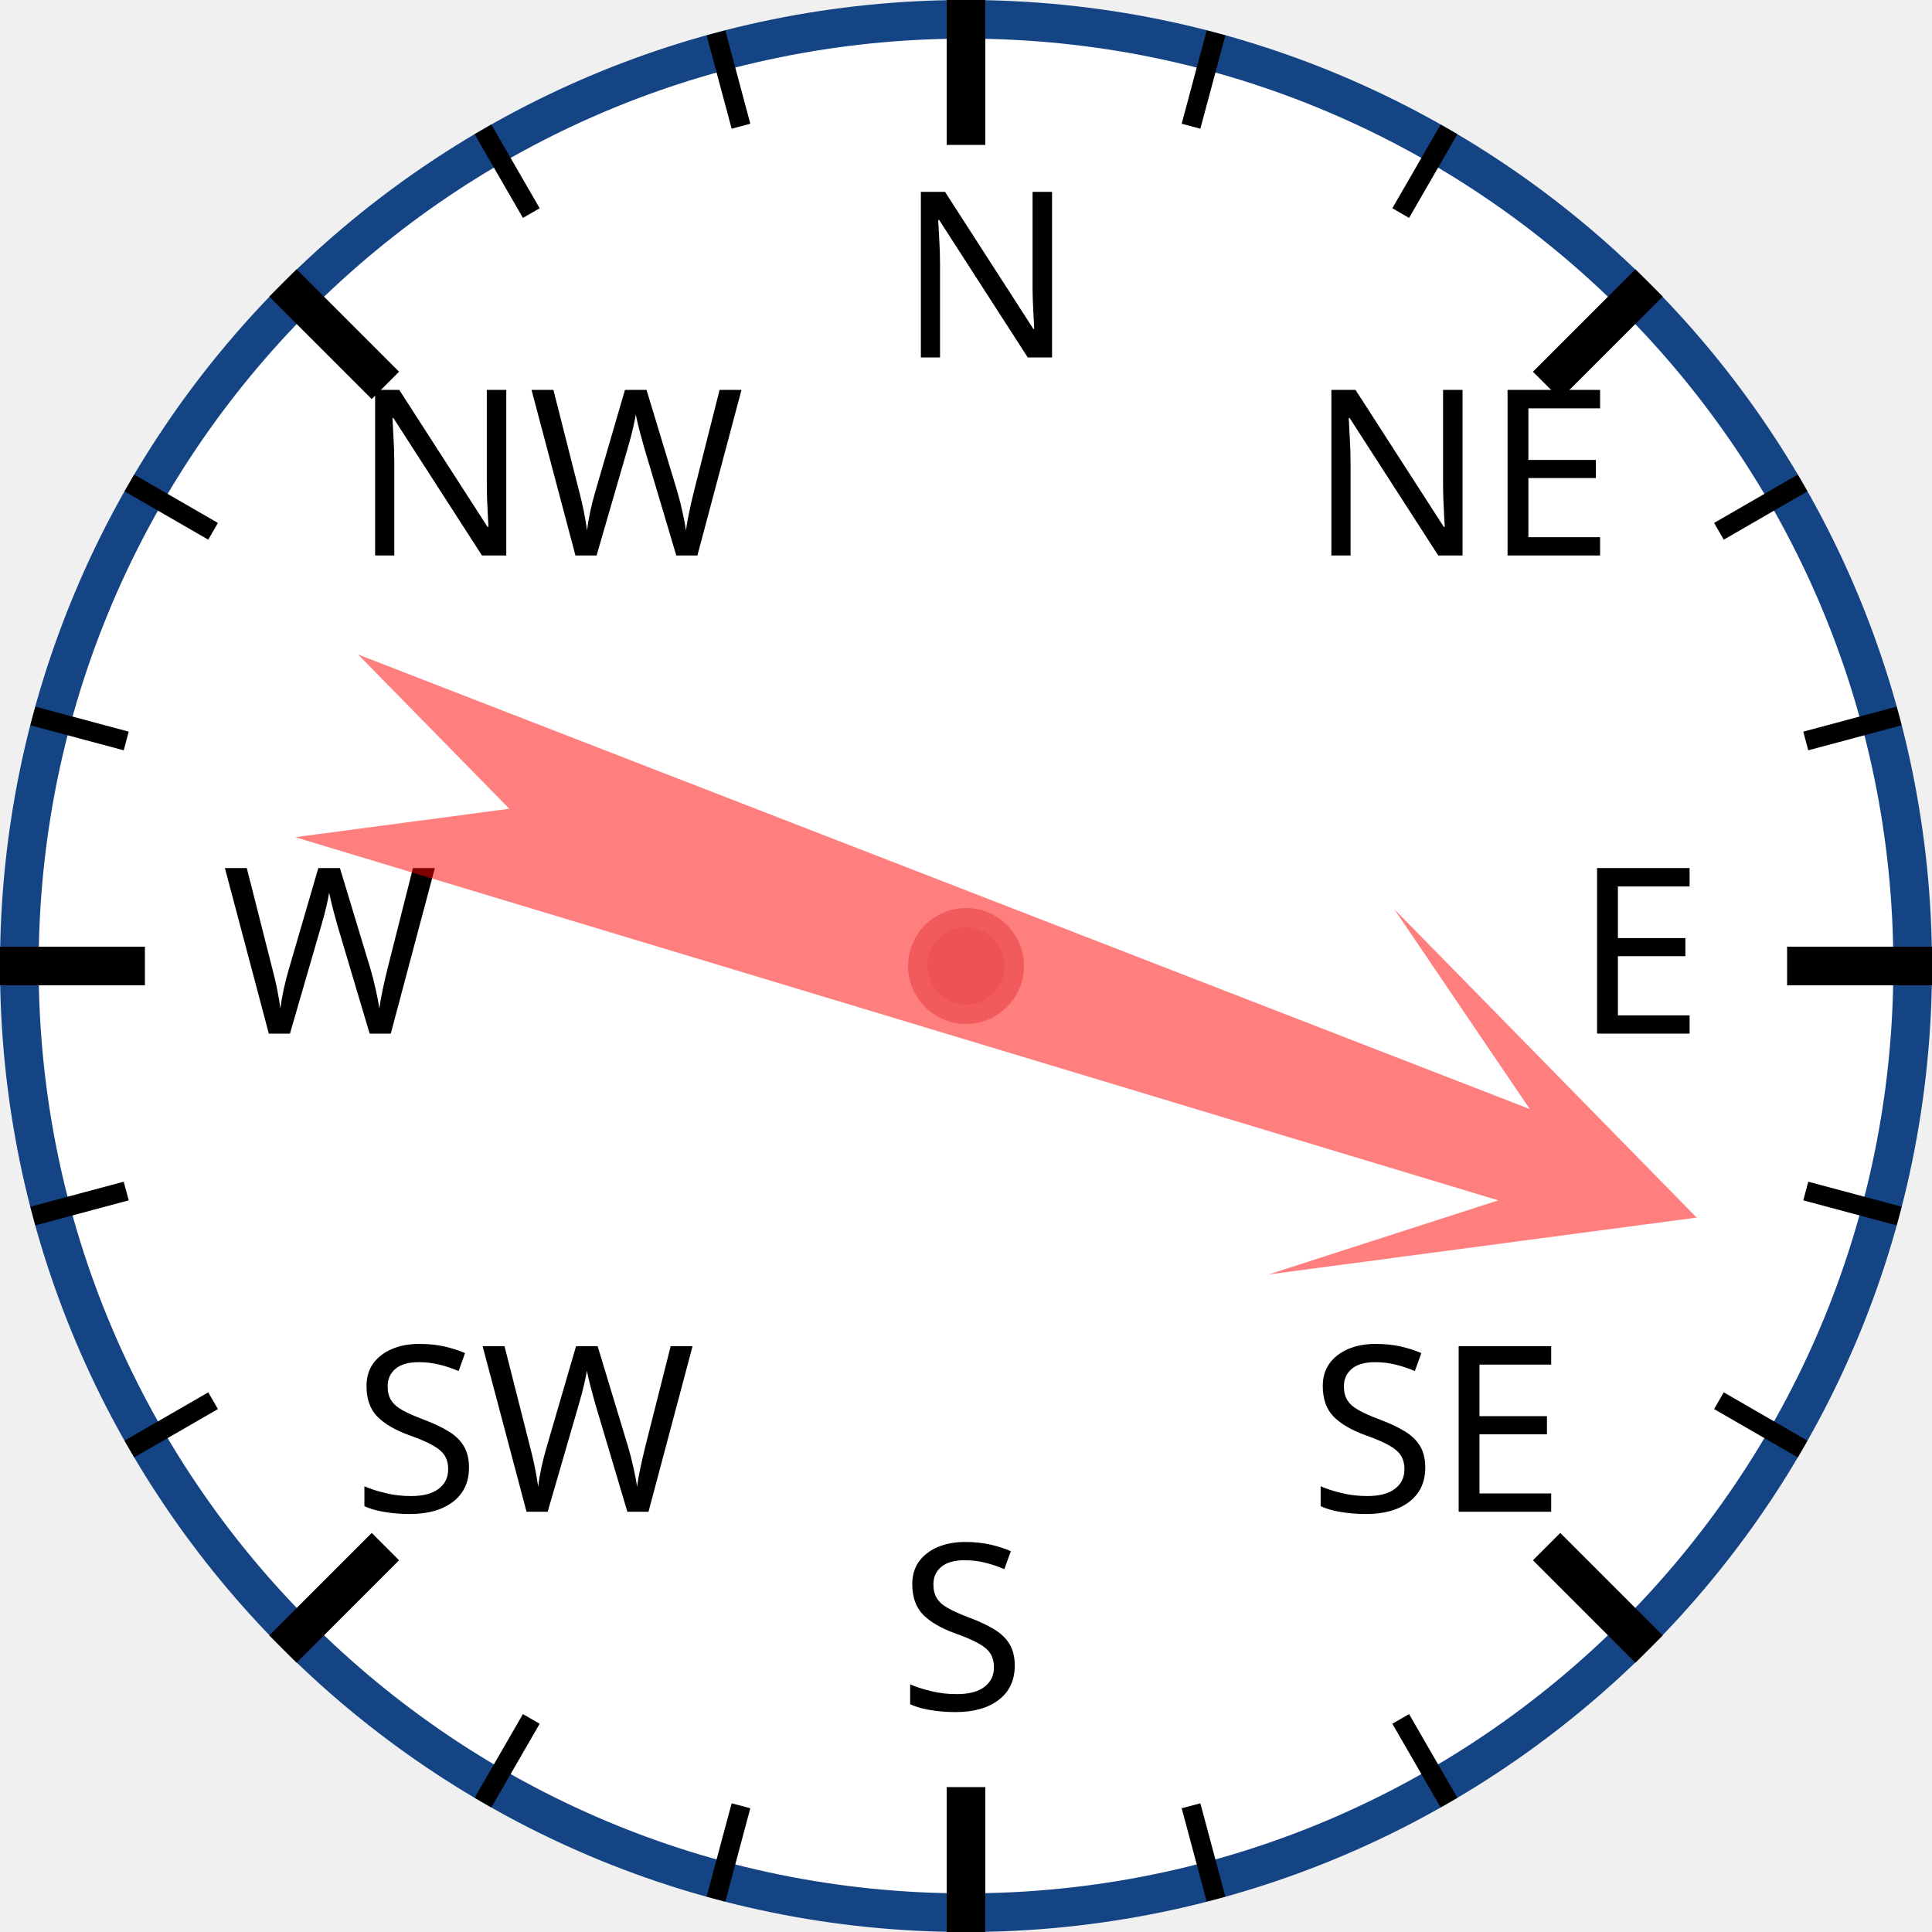
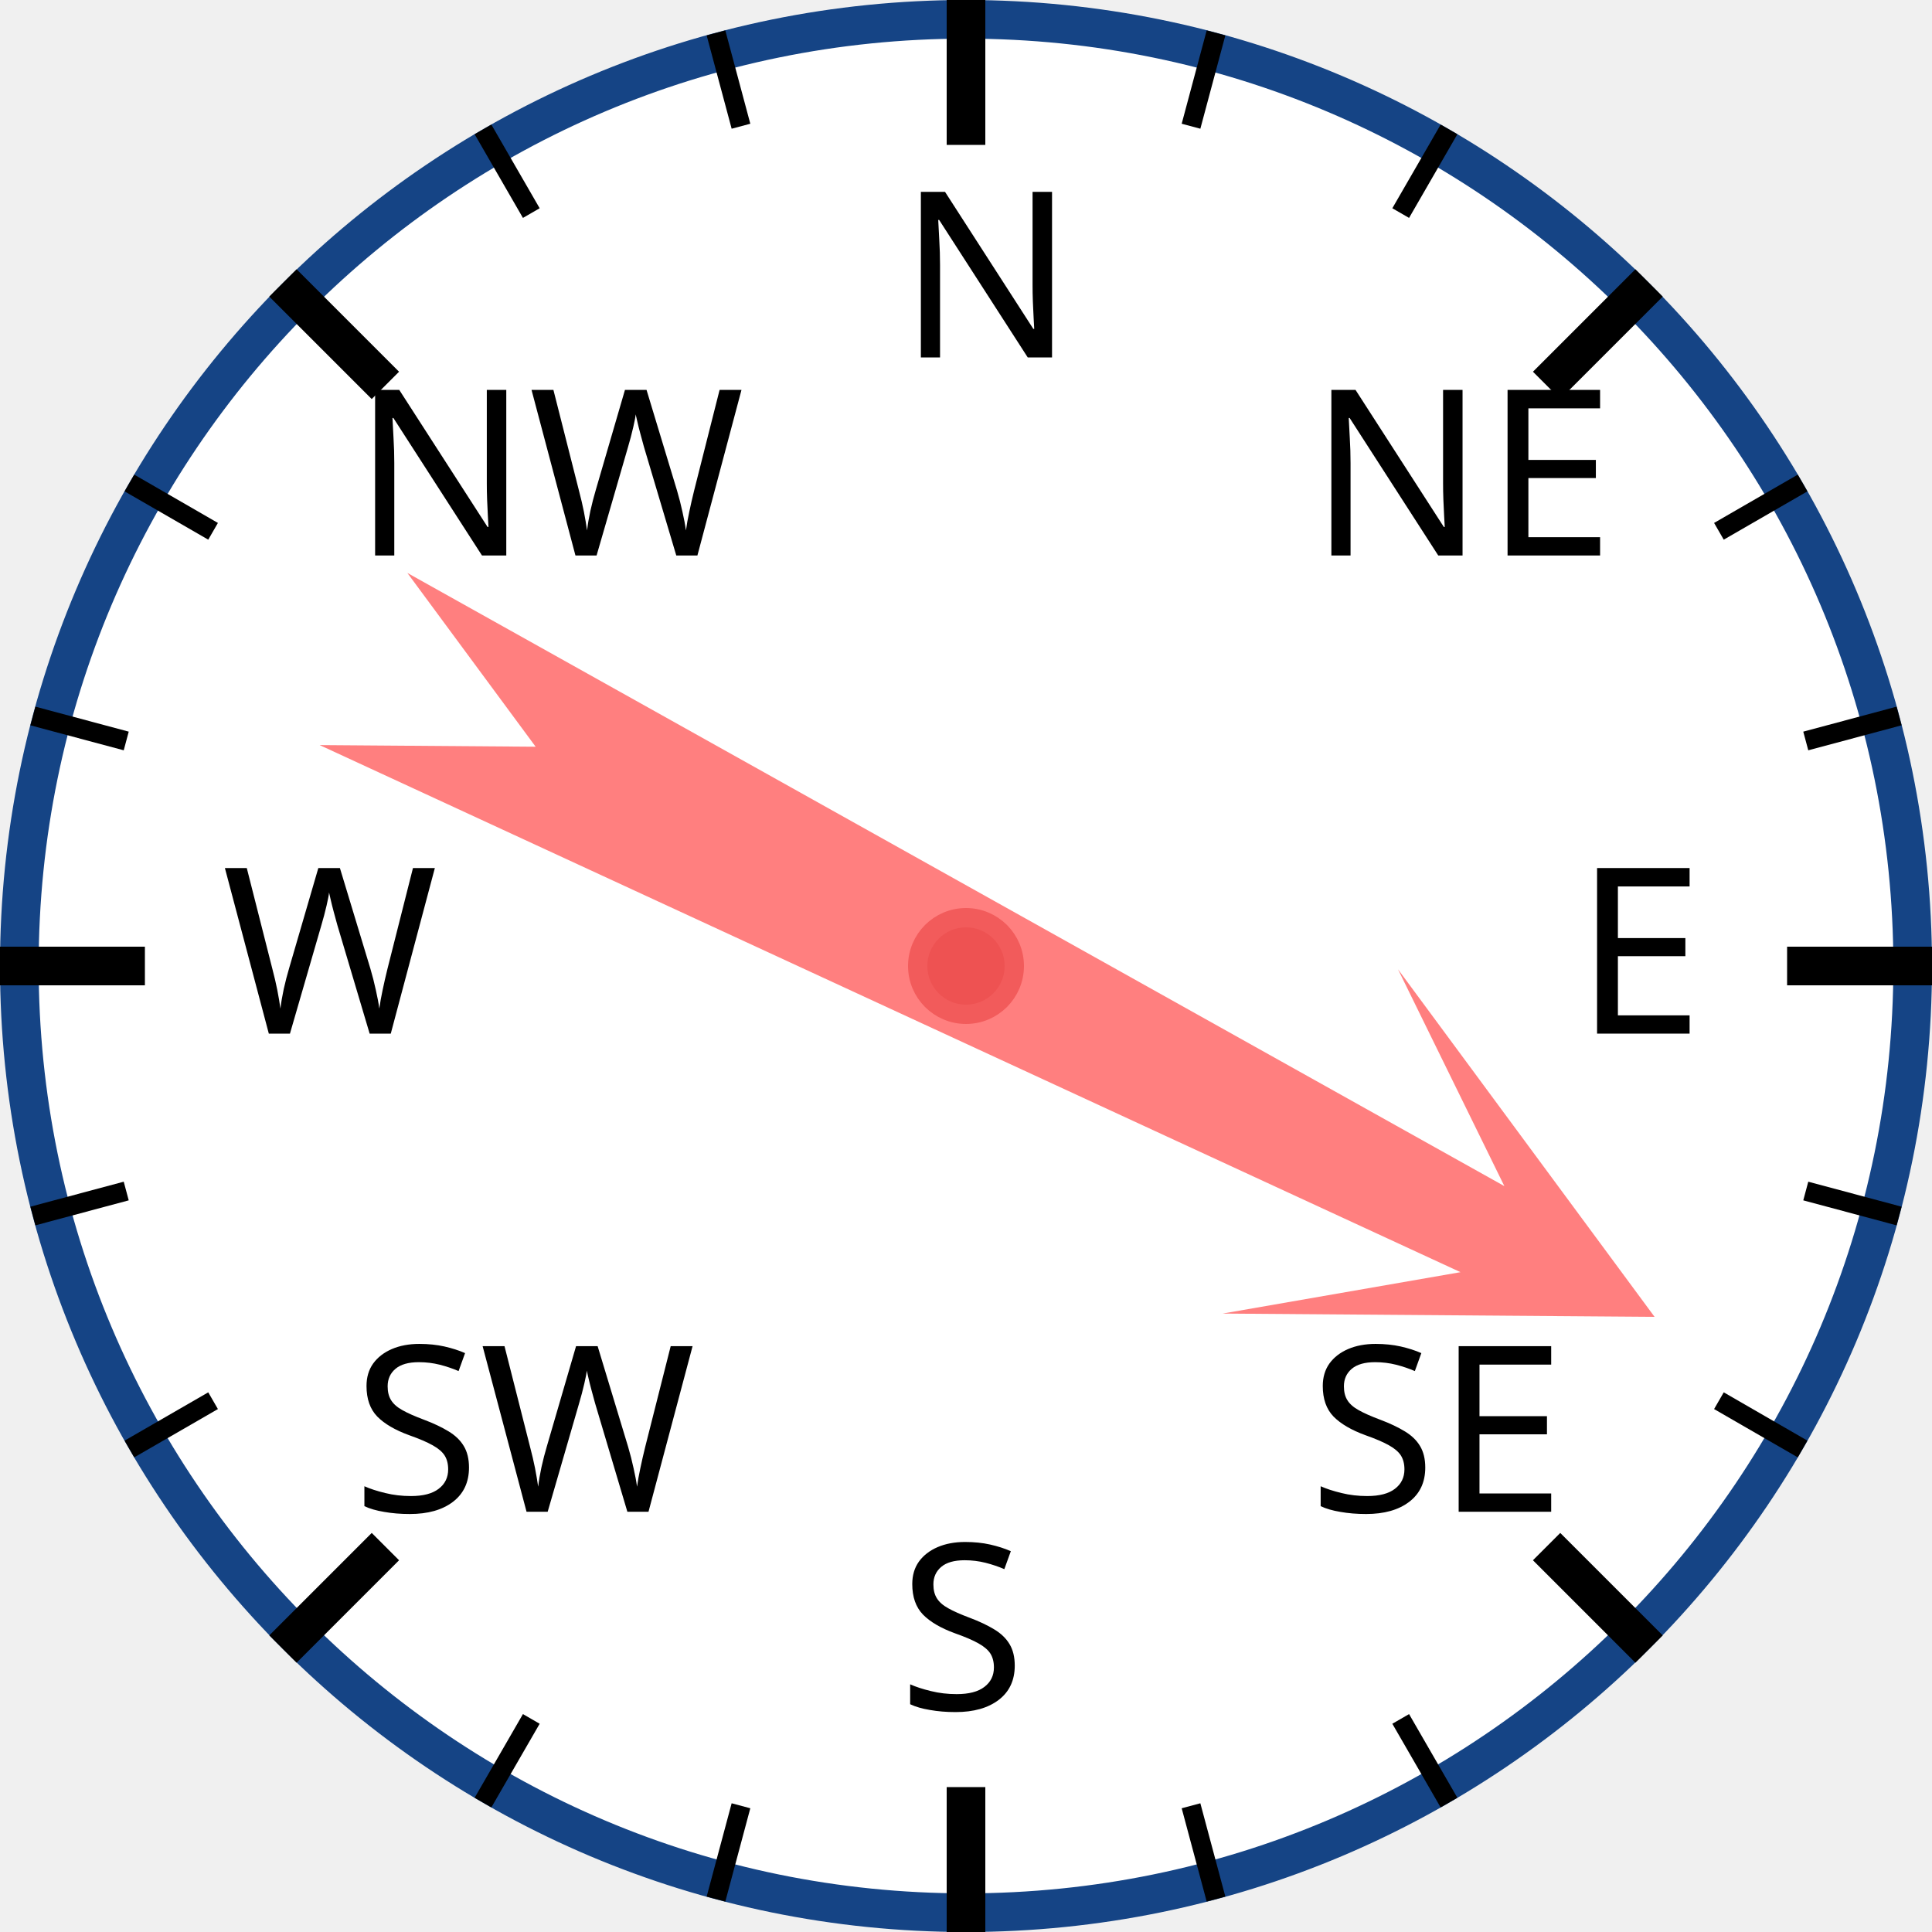
<svg xmlns="http://www.w3.org/2000/svg" width="120px" height="120px" viewBox="0 0 200 200">
  <circle cx="100" cy="100" r="98" style="fill: white; stroke: #154485; stroke-width: 4;" />
  <text x="93.0" y="37.0" style="font-family: sans-serif; font-size: 18pt;">N</text>
  <line x1="100.0" y1="0.0" x2="100.0" y2="15.0" style="stroke: black; stroke-width: 4;" />
  <line x1="74.118" y1="3.407" x2="76.706" y2="13.067" style="stroke: black; stroke-width: 2;" />
  <line x1="50" y1="13.397" x2="55" y2="22.058" style="stroke: black; stroke-width: 2;" />
  <text x="36.503" y="57.503" style="font-family: sans-serif; font-size: 18pt;">NW</text>
  <line x1="29.289" y1="29.289" x2="39.896" y2="39.896" style="stroke: black; stroke-width: 4;" />
  <line x1="13.397" y1="50" x2="22.058" y2="55" style="stroke: black; stroke-width: 2;" />
  <line x1="3.407" y1="74.118" x2="13.067" y2="76.706" style="stroke: black; stroke-width: 2;" />
  <text x="23.0" y="107.0" style="font-family: sans-serif; font-size: 18pt;">W</text>
  <line x1="0.0" y1="100.0" x2="15.0" y2="100.0" style="stroke: black; stroke-width: 4;" />
  <line x1="3.407" y1="125.882" x2="13.067" y2="123.294" style="stroke: black; stroke-width: 2;" />
  <line x1="13.397" y1="150" x2="22.058" y2="145" style="stroke: black; stroke-width: 2;" />
  <text x="36.503" y="156.497" style="font-family: sans-serif; font-size: 18pt;">SW</text>
  <line x1="29.289" y1="170.711" x2="39.896" y2="160.104" style="stroke: black; stroke-width: 4;" />
  <line x1="50" y1="186.603" x2="55" y2="177.942" style="stroke: black; stroke-width: 2;" />
  <line x1="74.118" y1="196.593" x2="76.706" y2="186.933" style="stroke: black; stroke-width: 2;" />
  <text x="93" y="177.0" style="font-family: sans-serif; font-size: 18pt;">S</text>
  <line x1="100" y1="200.0" x2="100" y2="185.0" style="stroke: black; stroke-width: 4;" />
  <line x1="125.882" y1="196.593" x2="123.294" y2="186.933" style="stroke: black; stroke-width: 2;" />
  <line x1="150.0" y1="186.603" x2="145.0" y2="177.942" style="stroke: black; stroke-width: 2;" />
  <text x="135.497" y="156.497" style="font-family: sans-serif; font-size: 18pt;">SE</text>
  <line x1="170.711" y1="170.711" x2="160.104" y2="160.104" style="stroke: black; stroke-width: 4;" />
  <line x1="186.603" y1="150" x2="177.942" y2="145" style="stroke: black; stroke-width: 2;" />
  <line x1="196.593" y1="125.882" x2="186.933" y2="123.294" style="stroke: black; stroke-width: 2;" />
  <text x="163.0" y="107" style="font-family: sans-serif; font-size: 18pt;">E</text>
  <line x1="200.0" y1="100" x2="185.0" y2="100" style="stroke: black; stroke-width: 4;" />
  <line x1="196.593" y1="74.118" x2="186.933" y2="76.706" style="stroke: black; stroke-width: 2;" />
  <line x1="186.603" y1="50" x2="177.942" y2="55" style="stroke: black; stroke-width: 2;" />
  <text x="135.497" y="57.503" style="font-family: sans-serif; font-size: 18pt;">NE</text>
  <line x1="170.711" y1="29.289" x2="160.104" y2="39.896" style="stroke: black; stroke-width: 4;" />
  <line x1="150" y1="13.397" x2="145" y2="22.058" style="stroke: black; stroke-width: 2;" />
  <line x1="125.882" y1="3.407" x2="123.294" y2="13.067" style="stroke: black; stroke-width: 2;" />
-   <polygon points="100 20 120 60 105 40 110 170 100 150 90 170 95 40 80 60" style="fill: red; fill-opacity: 0.5;" transform="rotate(109,100,100)" />
+   <polygon points="100 20 120 60 105 40 110 170 100 150 90 170 95 40 80 60" style="fill: red; fill-opacity: 0.5;" transform="rotate(117,100,100)" />
  <circle cx="100" cy="100" r="5" style="fill: #EE5252; stroke: #F25B5B; stroke-width: 2;" />
</svg>
